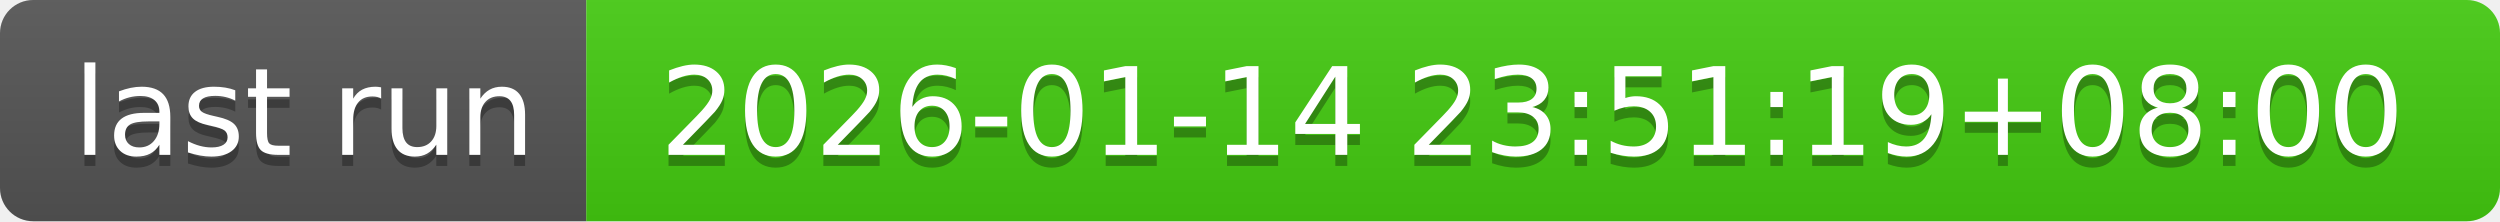
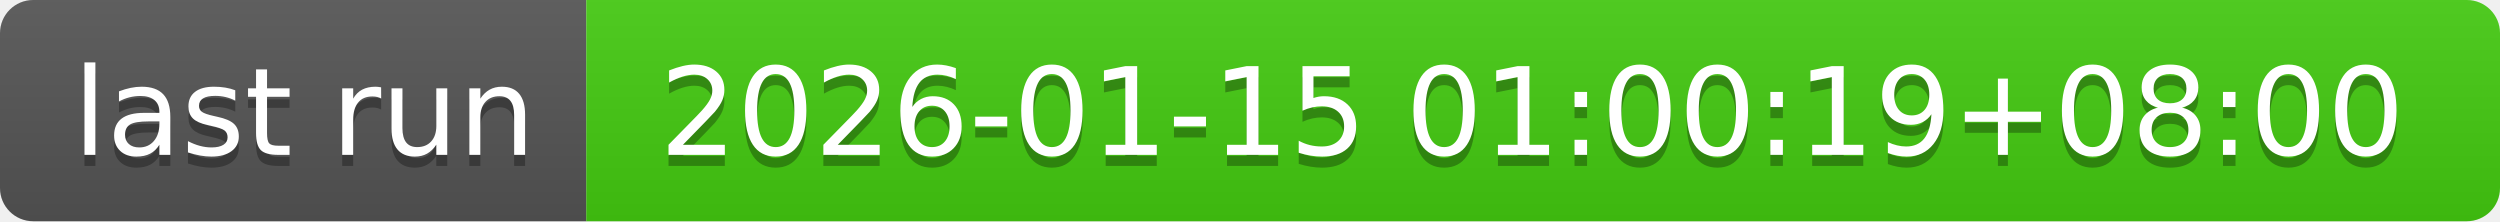
- <svg xmlns="http://www.w3.org/2000/svg" width="226" height="20" role="img" aria-label="last run: 2026-01-14 23:51:19+08:00">
+ <svg xmlns="http://www.w3.org/2000/svg" width="226" height="20" role="img" aria-label="last run: 2026-01-15 01:00:19+08:00">
  <linearGradient id="s" x2="0" y2="100%">
    <stop offset="0" stop-color="#bbb" stop-opacity=".1" />
    <stop offset="1" stop-opacity=".1" />
  </linearGradient>
  <clipPath id="r">
    <rect width="226" height="20" rx="3" fill="#fff" />
  </clipPath>
  <g clip-path="url(#r)">
    <rect width="53" height="20" fill="#555" />
    <rect x="53" width="173" height="20" fill="#4c1" />
    <rect width="226" height="20" fill="url(#s)" />
  </g>
  <g fill="#fff" text-anchor="middle" font-family="Verdana,Geneva,DejaVu Sans,sans-serif" text-rendering="geometricPrecision" font-size="110">
    <text aria-hidden="true" x="275" y="150" fill="#010101" fill-opacity=".3" transform="scale(.1)" textLength="430">last run</text>
    <text x="275" y="140" transform="scale(.1)" fill="#fff" textLength="430">last run</text>
-     <text aria-hidden="true" x="1385" y="150" fill="#010101" fill-opacity=".3" transform="scale(.1)" textLength="1630">2026-01-14 23:51:19+08:00</text>
-     <text x="1385" y="140" transform="scale(.1)" fill="#fff" textLength="1630">2026-01-14 23:51:19+08:00</text>
+     <text aria-hidden="true" x="1385" y="150" fill="#010101" fill-opacity=".3" transform="scale(.1)" textLength="1630">2026-01-15 01:00:19+08:00</text>
+     <text x="1385" y="140" transform="scale(.1)" fill="#fff" textLength="1630">2026-01-15 01:00:19+08:00</text>
  </g>
</svg>
